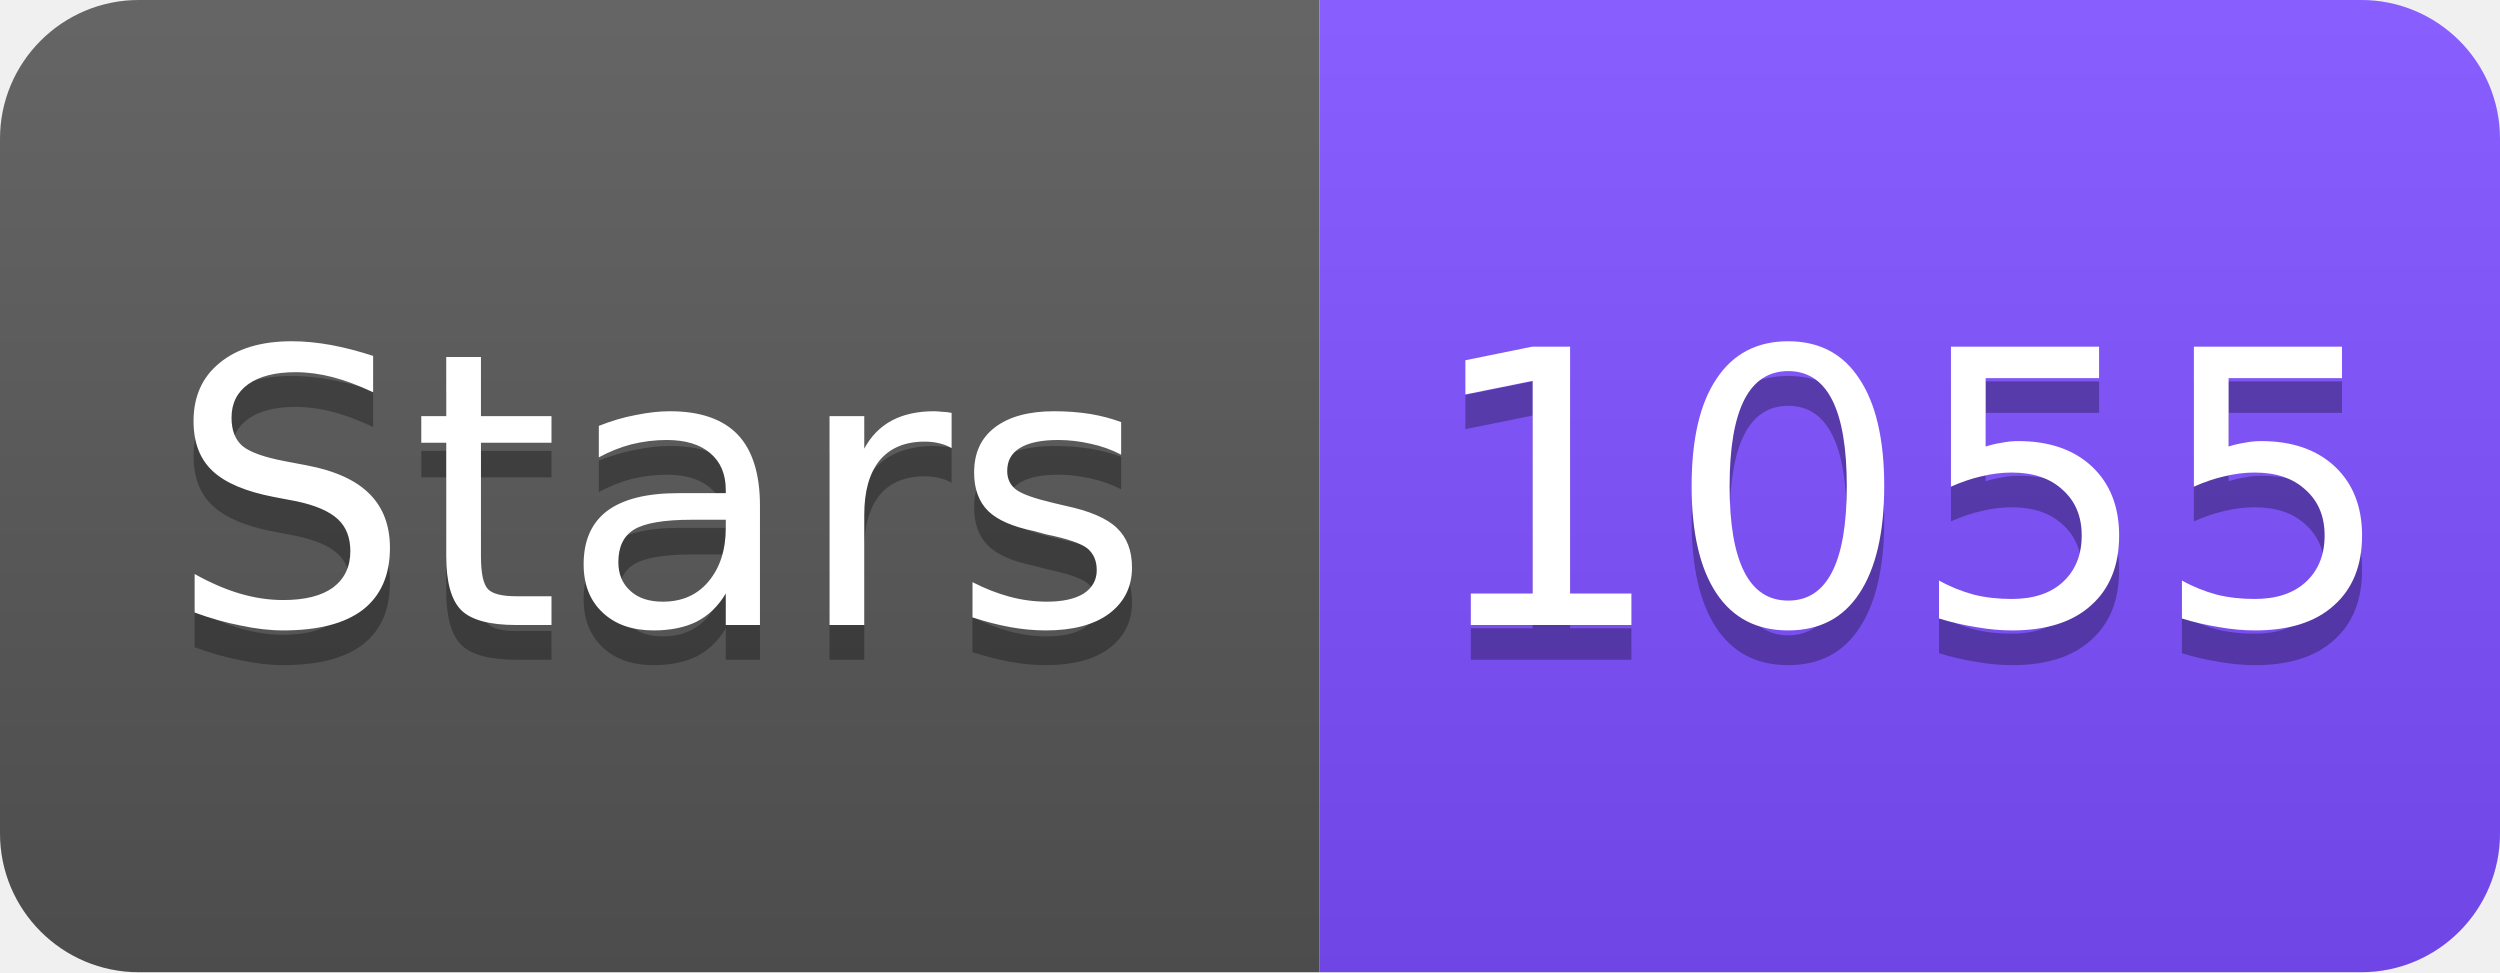
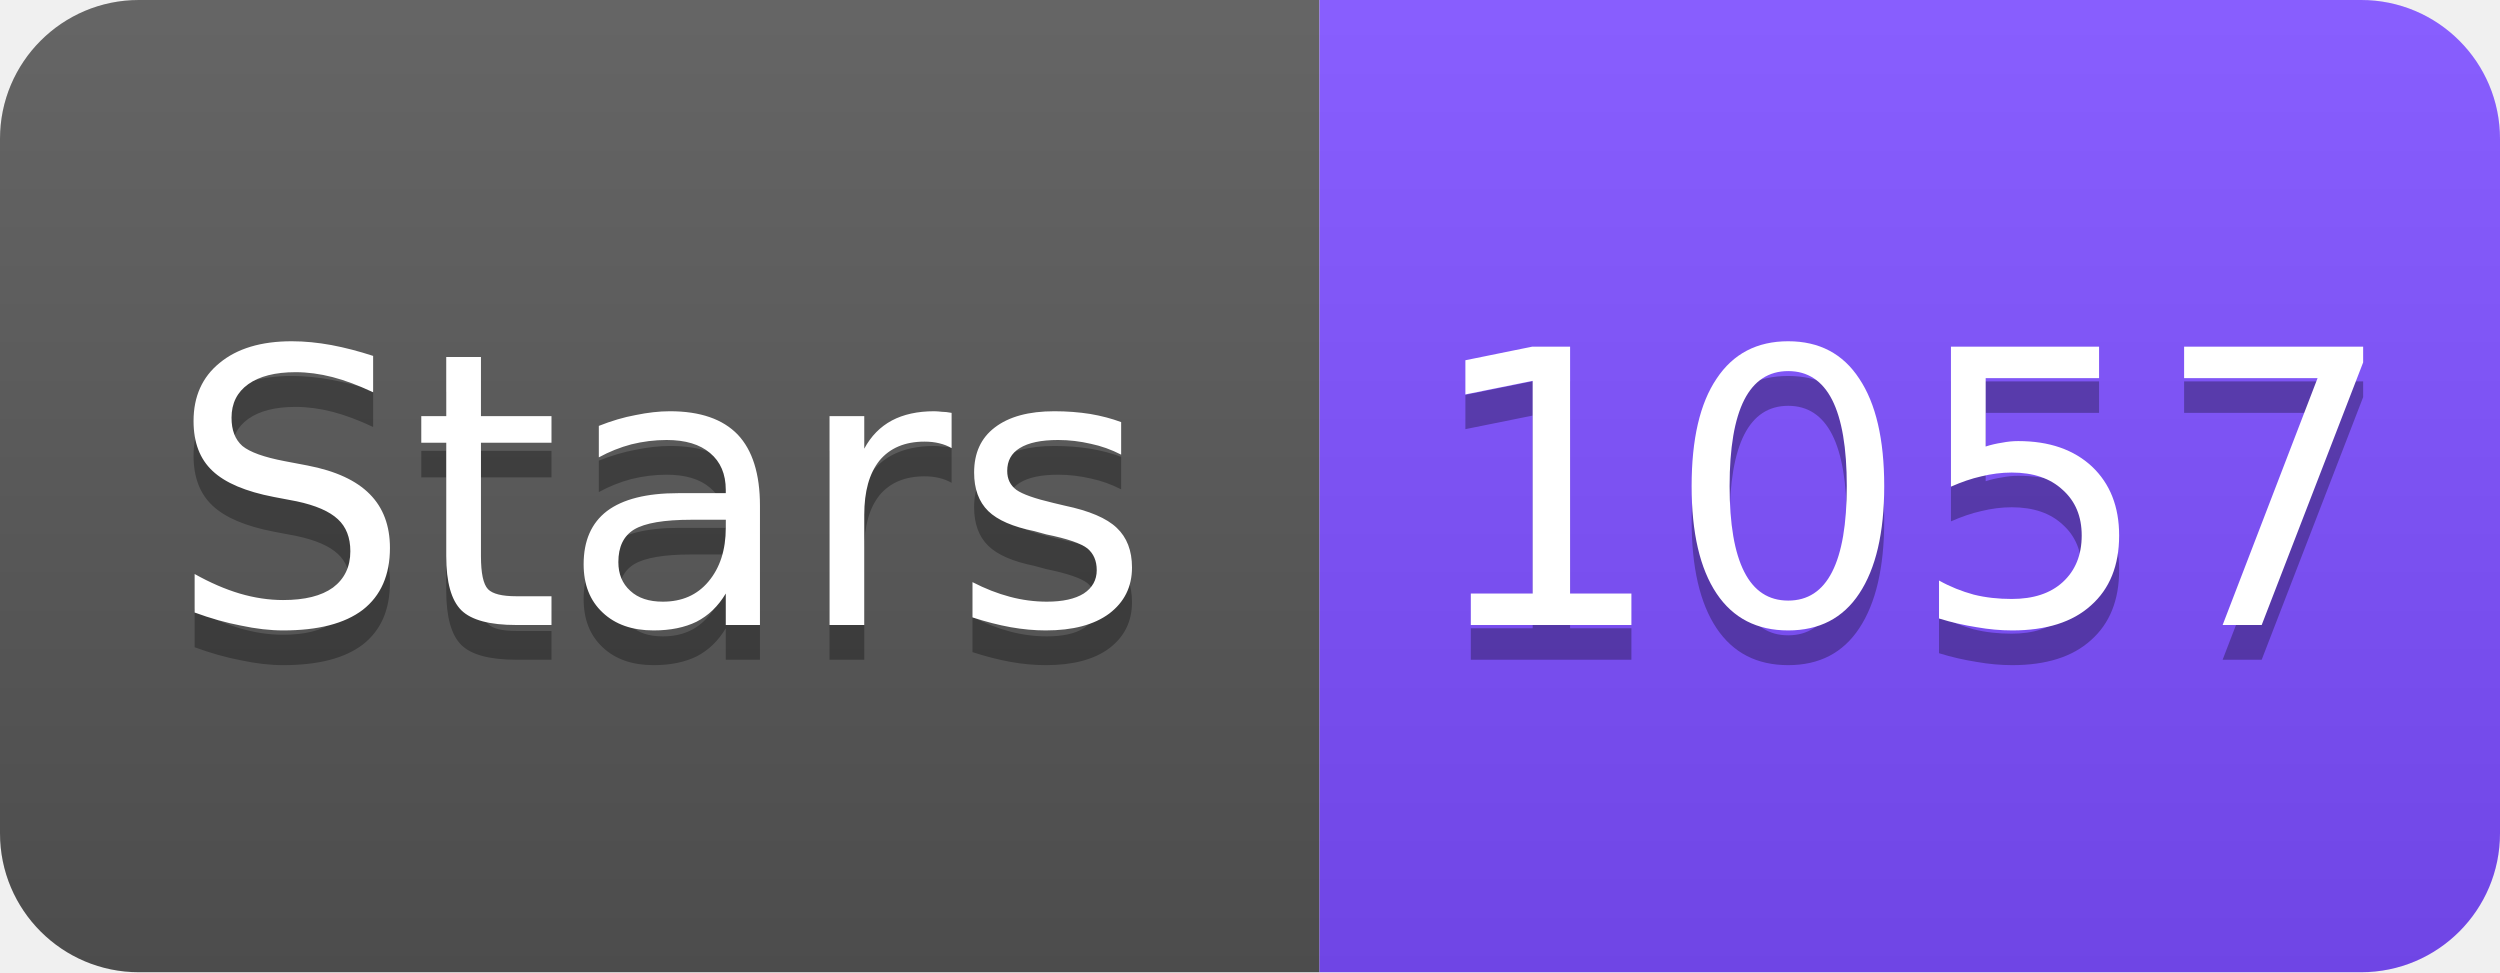
<svg xmlns="http://www.w3.org/2000/svg" width="72" height="28" viewBox="0 0 72 28">
  <linearGradient id="s" x2="0" y2="100%">
    <stop offset="0" stop-color="#fff" stop-opacity=".1" />
    <stop offset="1" stop-opacity=".1" />
  </linearGradient>
  <clipPath id="r">
    <rect width="72" height="28" rx="4" fill="#fff" />
  </clipPath>
  <g clip-path="url(#r)">
    <rect width="38" height="28" fill="#555" />
    <rect x="38" width="34" height="28" fill="#7C4DFF" />
    <rect width="72" height="28" fill="url(#s)" />
  </g>
  <g fill="#fff" text-anchor="middle" font-family="Verdana,Geneva,DejaVu Sans,sans-serif" font-size="11">
    <text x="19" y="19" fill="#010101" fill-opacity=".3">Stars</text>
    <text x="19" y="18">Stars</text>
-     <text x="55" y="19" fill="#010101" fill-opacity=".3">1055</text>
-     <text x="55" y="18">1055</text>
+     <text x="55" y="19" fill="#010101" fill-opacity=".3">1057</text>
+     <text x="55" y="18">1057</text>
  </g>
</svg>
